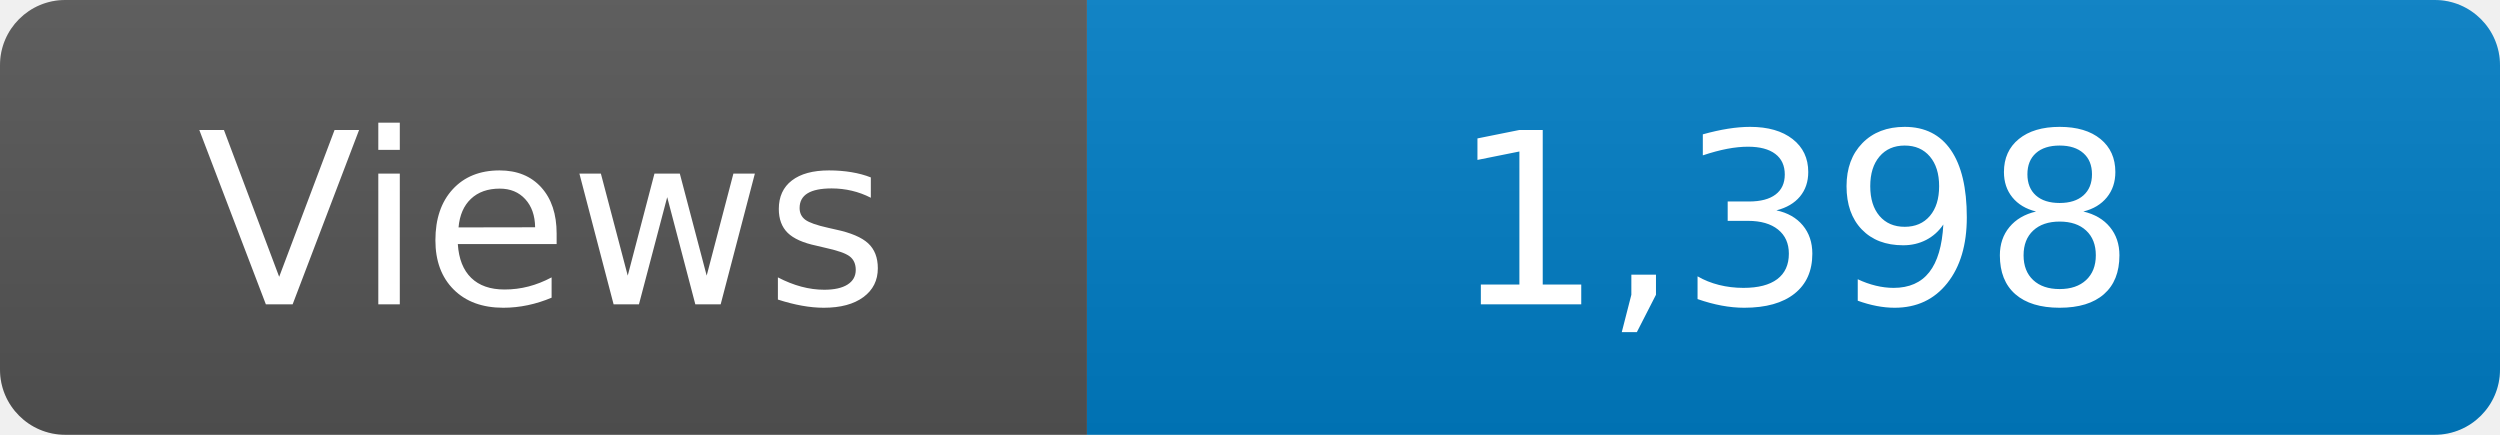
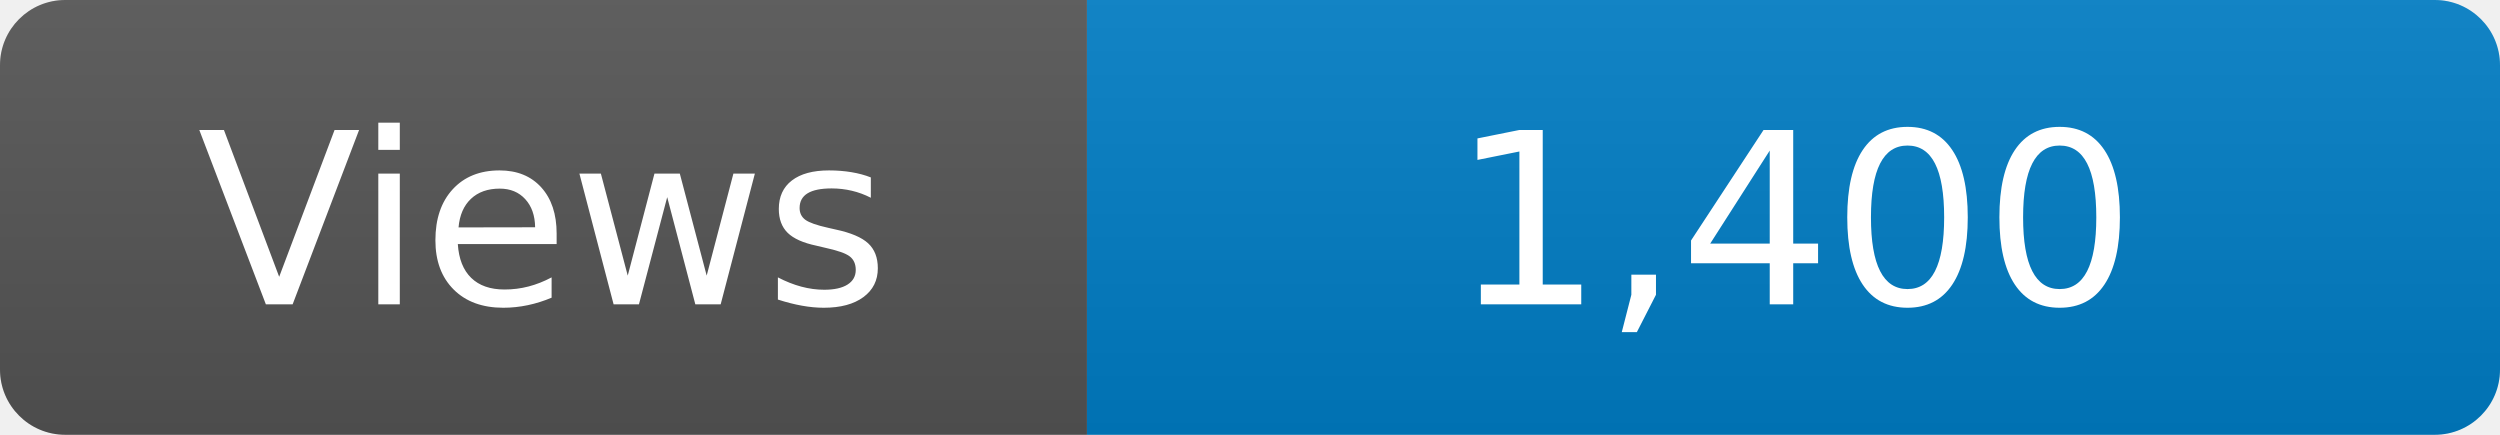
<svg xmlns="http://www.w3.org/2000/svg" width="115" height="20" role="img" aria-label="Maintained?: yes">
  <linearGradient id="s" x2="0" y2="100%">
    <stop offset="0" stop-color="#bbb" stop-opacity=".1" />
    <stop offset="1" stop-opacity=".1" />
  </linearGradient>
  <clipPath id="r">
    <rect width="115" height="20" rx="3" fill="#fff" />
  </clipPath>
  <g clip-path="url(#r)">
    <rect width="50" height="20" fill="#555" />
    <rect x="50" width="160" height="20" fill="#007ec6" />
    <rect width="115" height="20" fill="url(#s)" />
  </g>
  <g fill="#fff" text-anchor="middle" font-family="Verdana,Geneva,DejaVu Sans,sans-serif" font-size="110">
    <text x="250" y="140" transform="scale(.1)" fill="#fff">Views</text>
-     <text x="825" y="140" transform="scale(.1)" fill="#fff">1,398</text>
+     <text x="825" y="140" transform="scale(.1)" fill="#fff">1,400</text>
  </g>
</svg>
